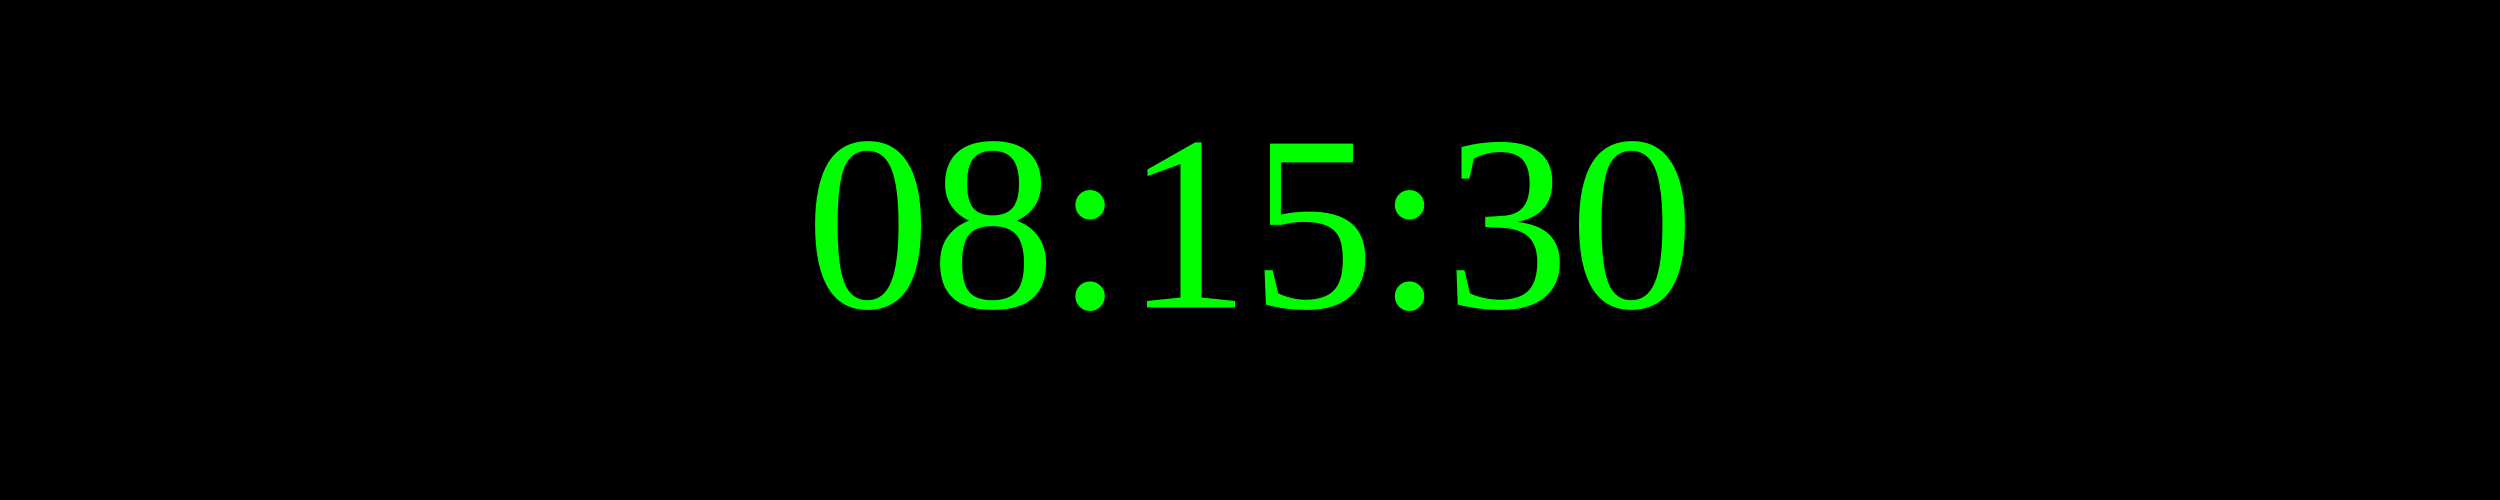
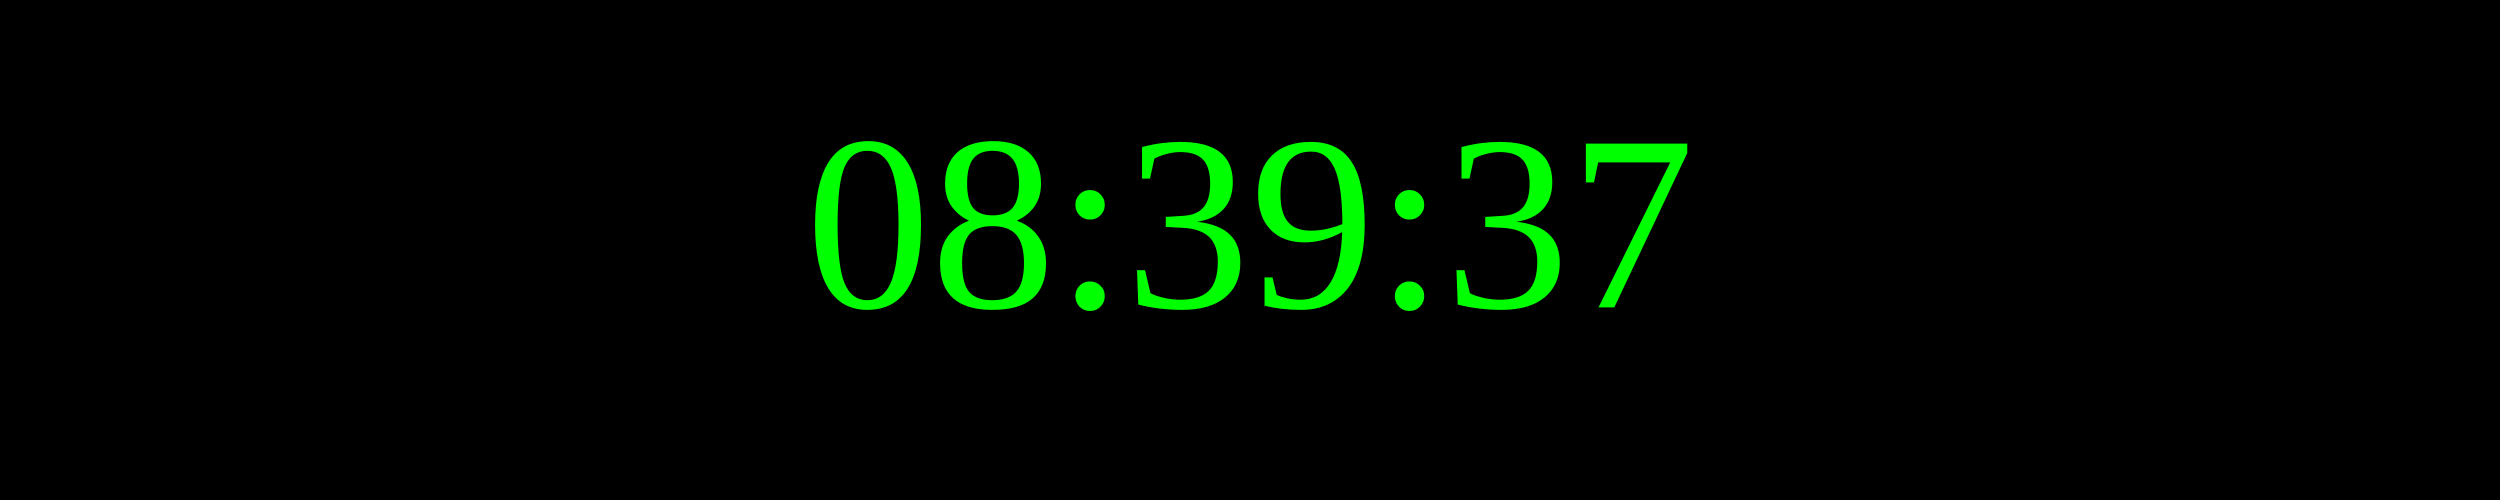
<svg xmlns="http://www.w3.org/2000/svg" width="250" height="50">
  <rect width="100%" height="100%" fill="black" />
  <text x="50%" y="50%" font-size="25" fill="lime" text-anchor="middle" dominant-baseline="middle">
- 08:15:30
+ 08:39:37
</text>
</svg>
